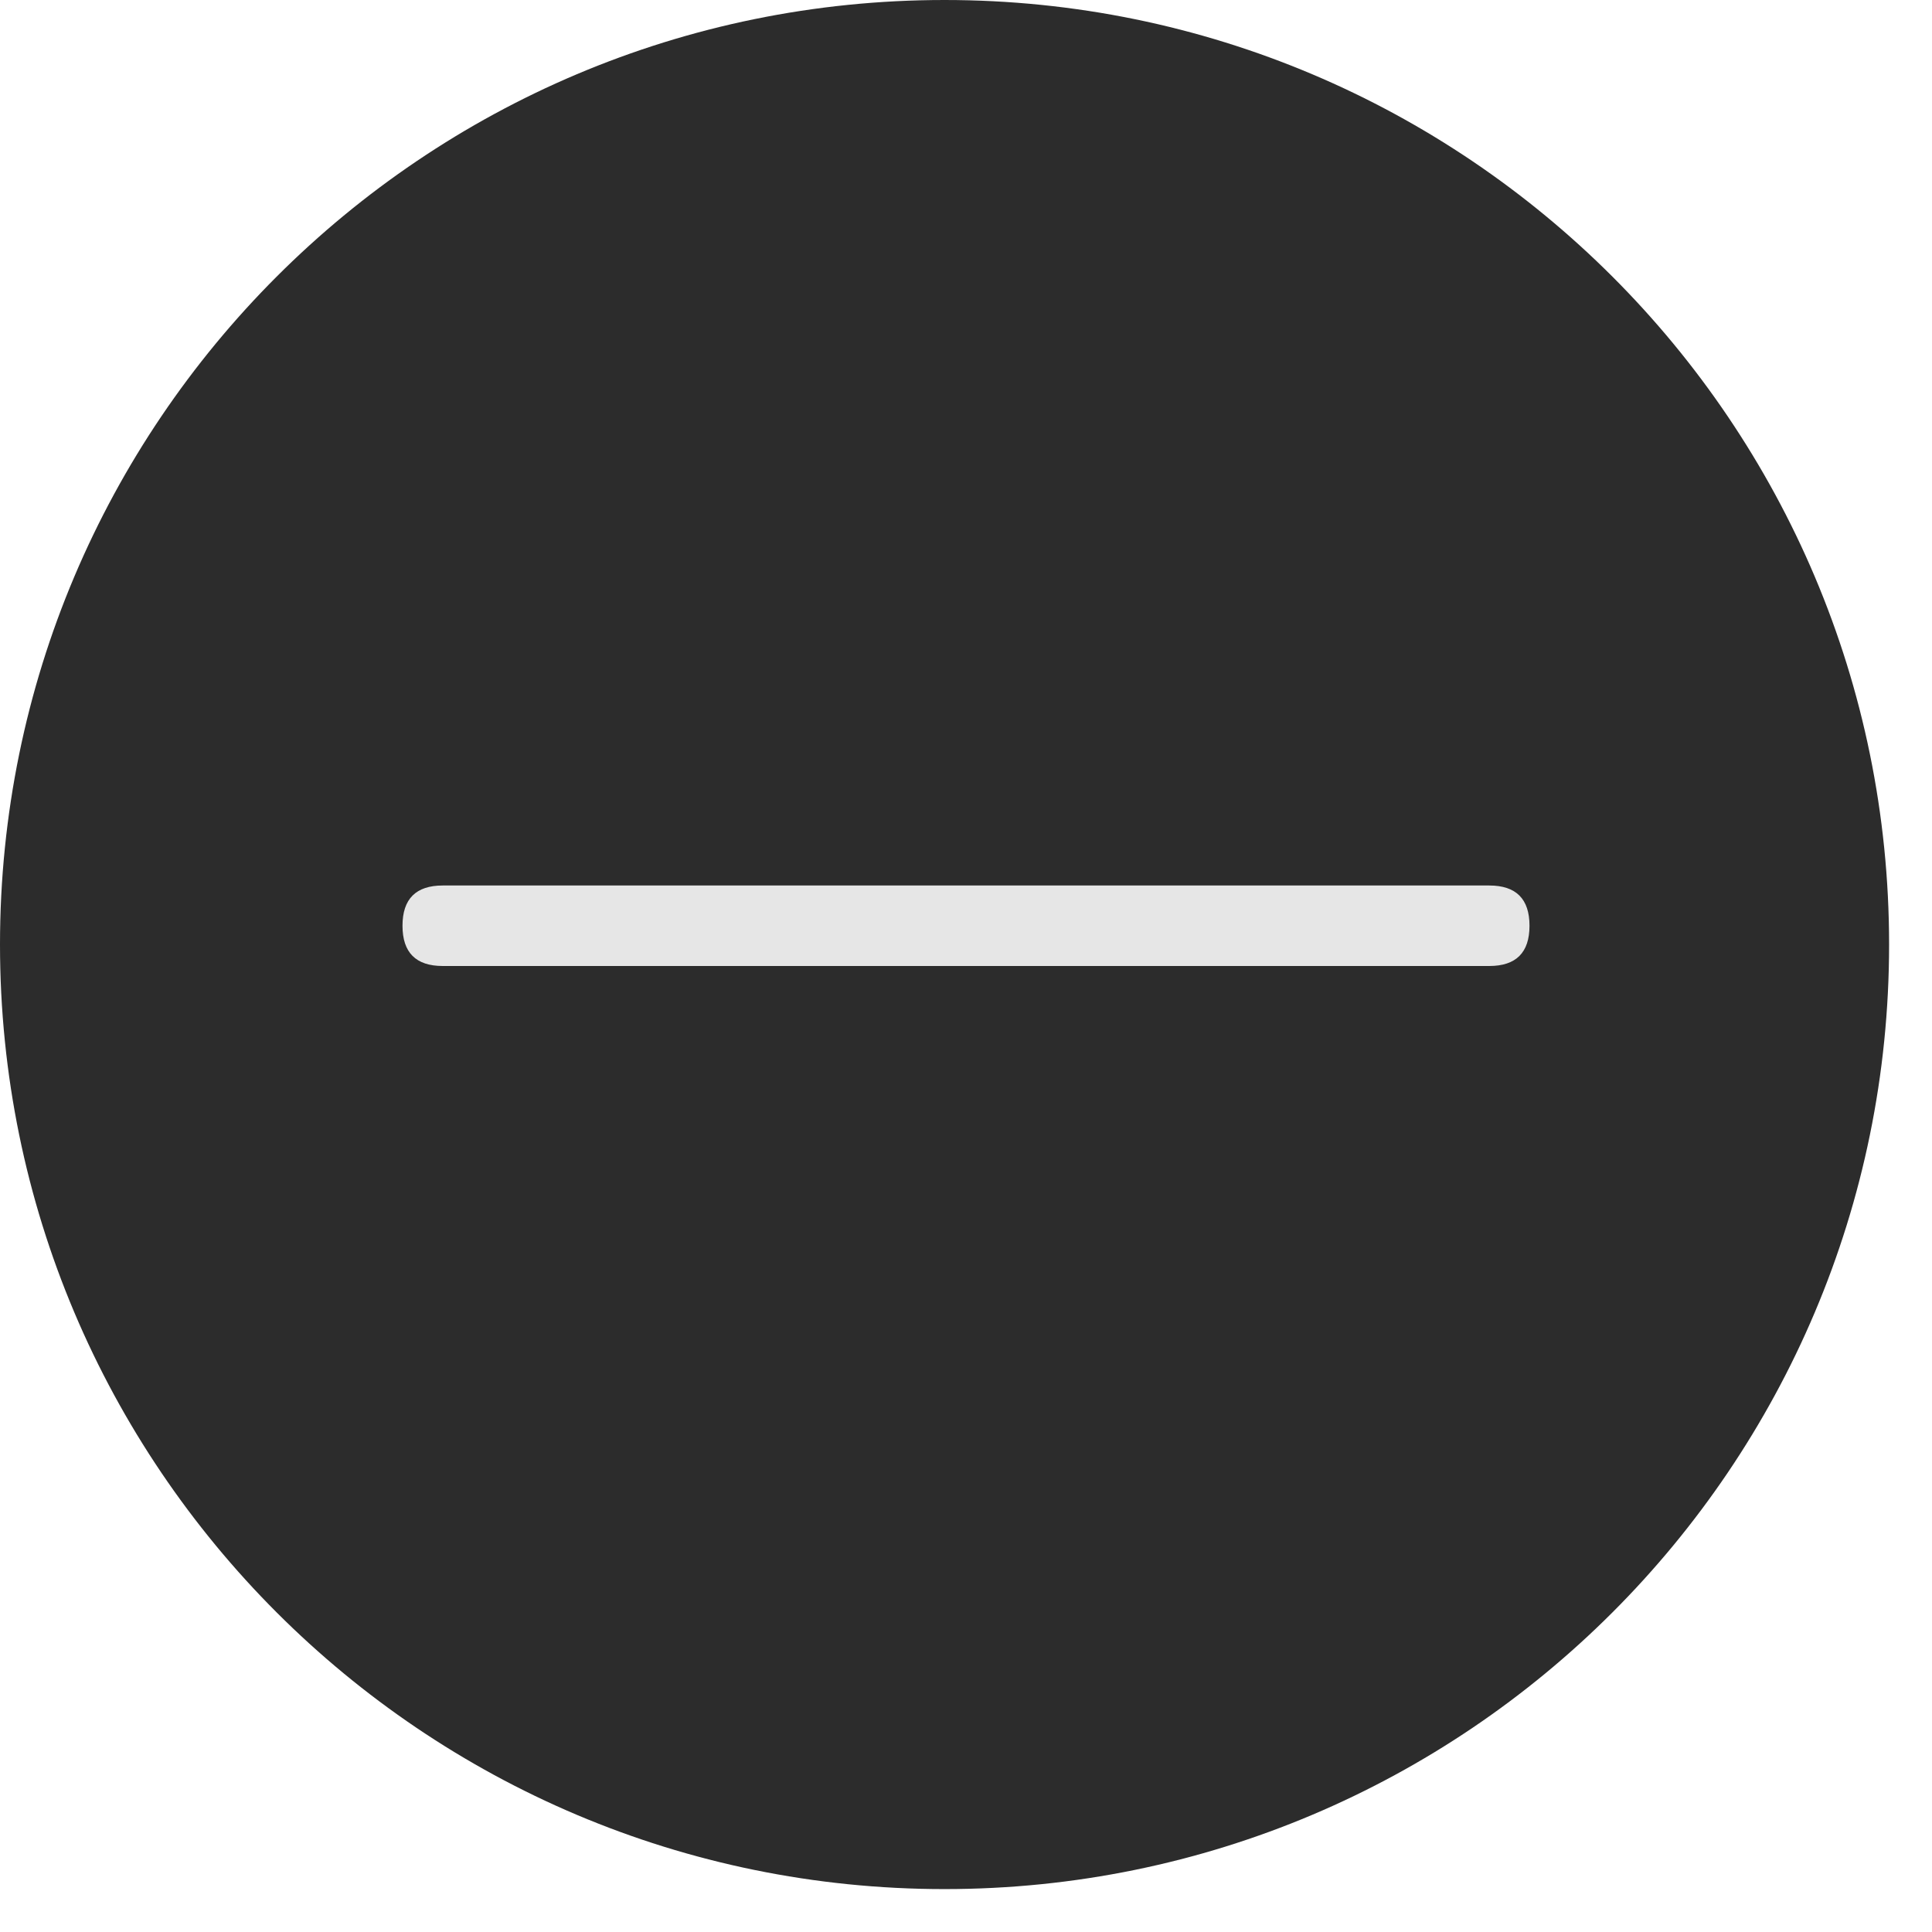
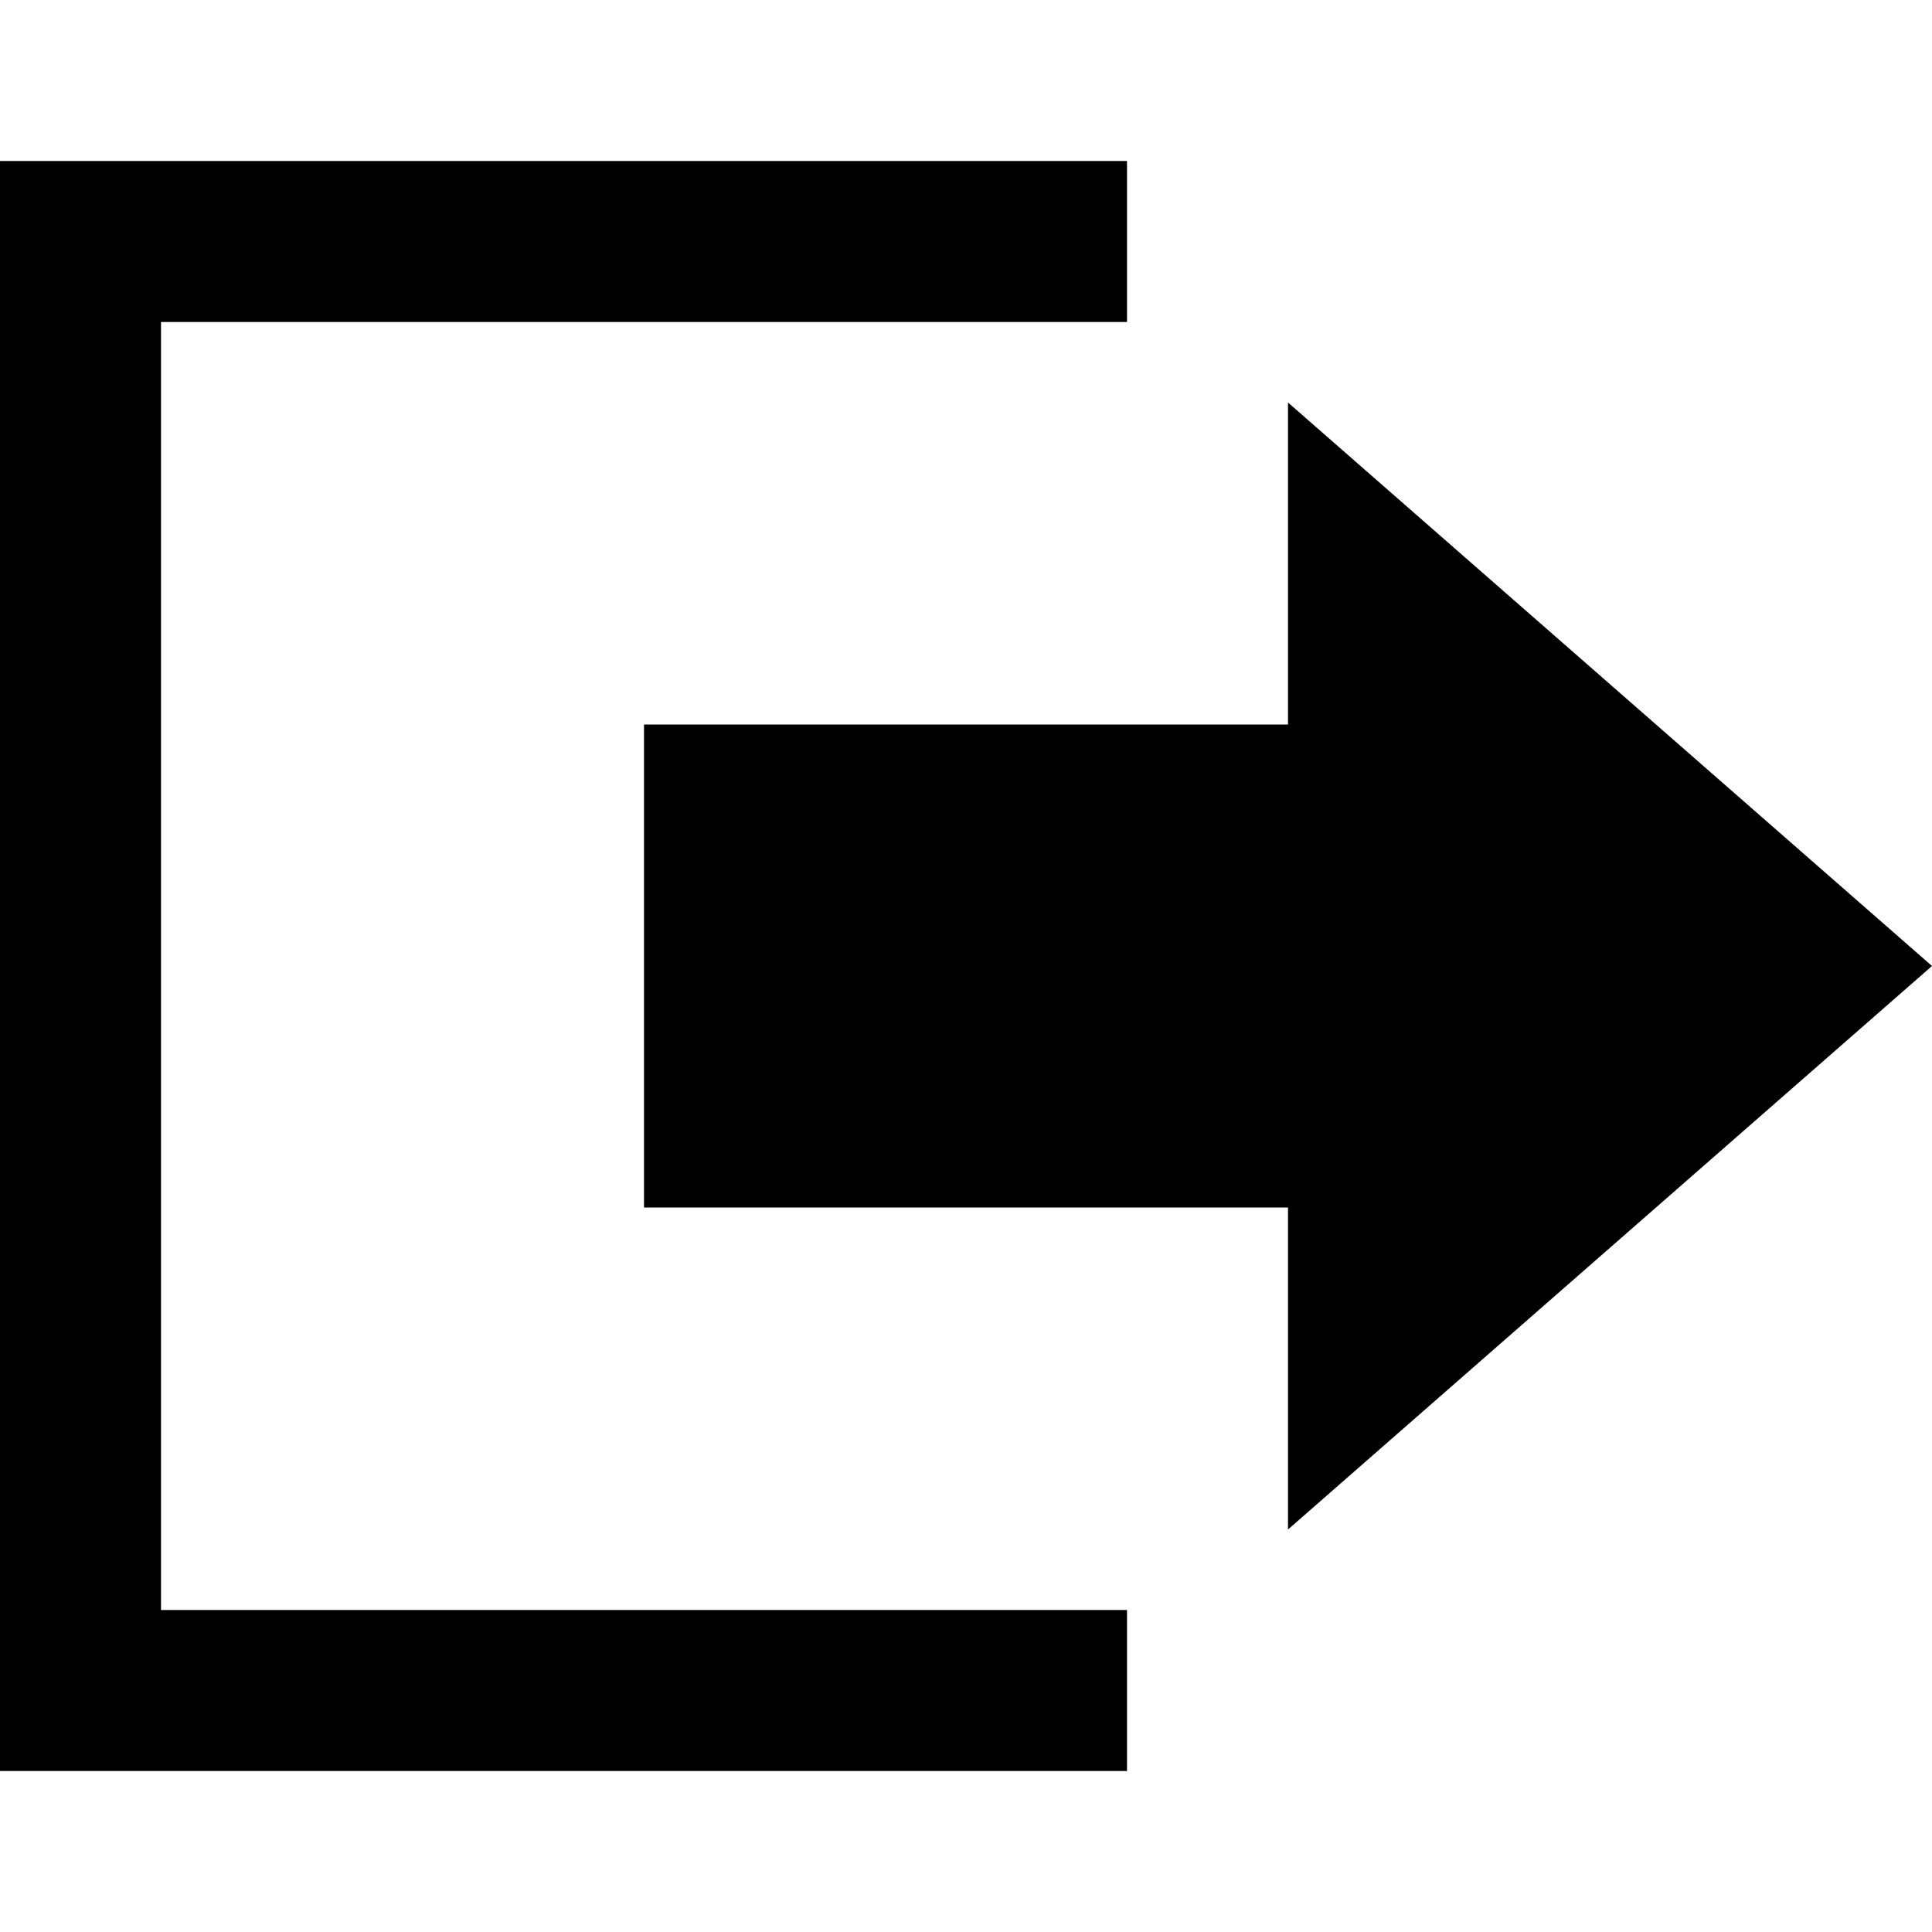
- <svg xmlns="http://www.w3.org/2000/svg" t="1573613247397" class="icon" viewBox="0 0 1024 1024" version="1.1" p-id="5231" width="200" height="200">
-   <defs>
-     <style type="text/css" />
-   </defs>
-   <path d="M500.608 1001.259c276.48 0 500.651-224.128 500.651-500.651C1001.259 224.128 777.131 0 500.608 0 224.128 0 0 224.128 0 500.608s224.128 500.651 500.608 500.651z" fill="#2c2c2c" p-id="5232" />
-   <path d="M213.333 469.333m21.333 0l554.667 0q21.333 0 21.333 21.333l0 0q0 21.333-21.333 21.333l-554.667 0q-21.333 0-21.333-21.333l0 0q0-21.333 21.333-21.333Z" fill="#e6e6e6" p-id="5233" data-spm-anchor-id="a313x.7781069.0.i4" class="selected" />
+ <svg xmlns="http://www.w3.org/2000/svg" width="24" height="24" viewBox="0 0 24 24">
+   <path d="M16 9v-4l8 7-8 7v-4h-8v-6h8zm-16-7v20h14v-2h-12v-16h12v-2h-14z" />
</svg>
